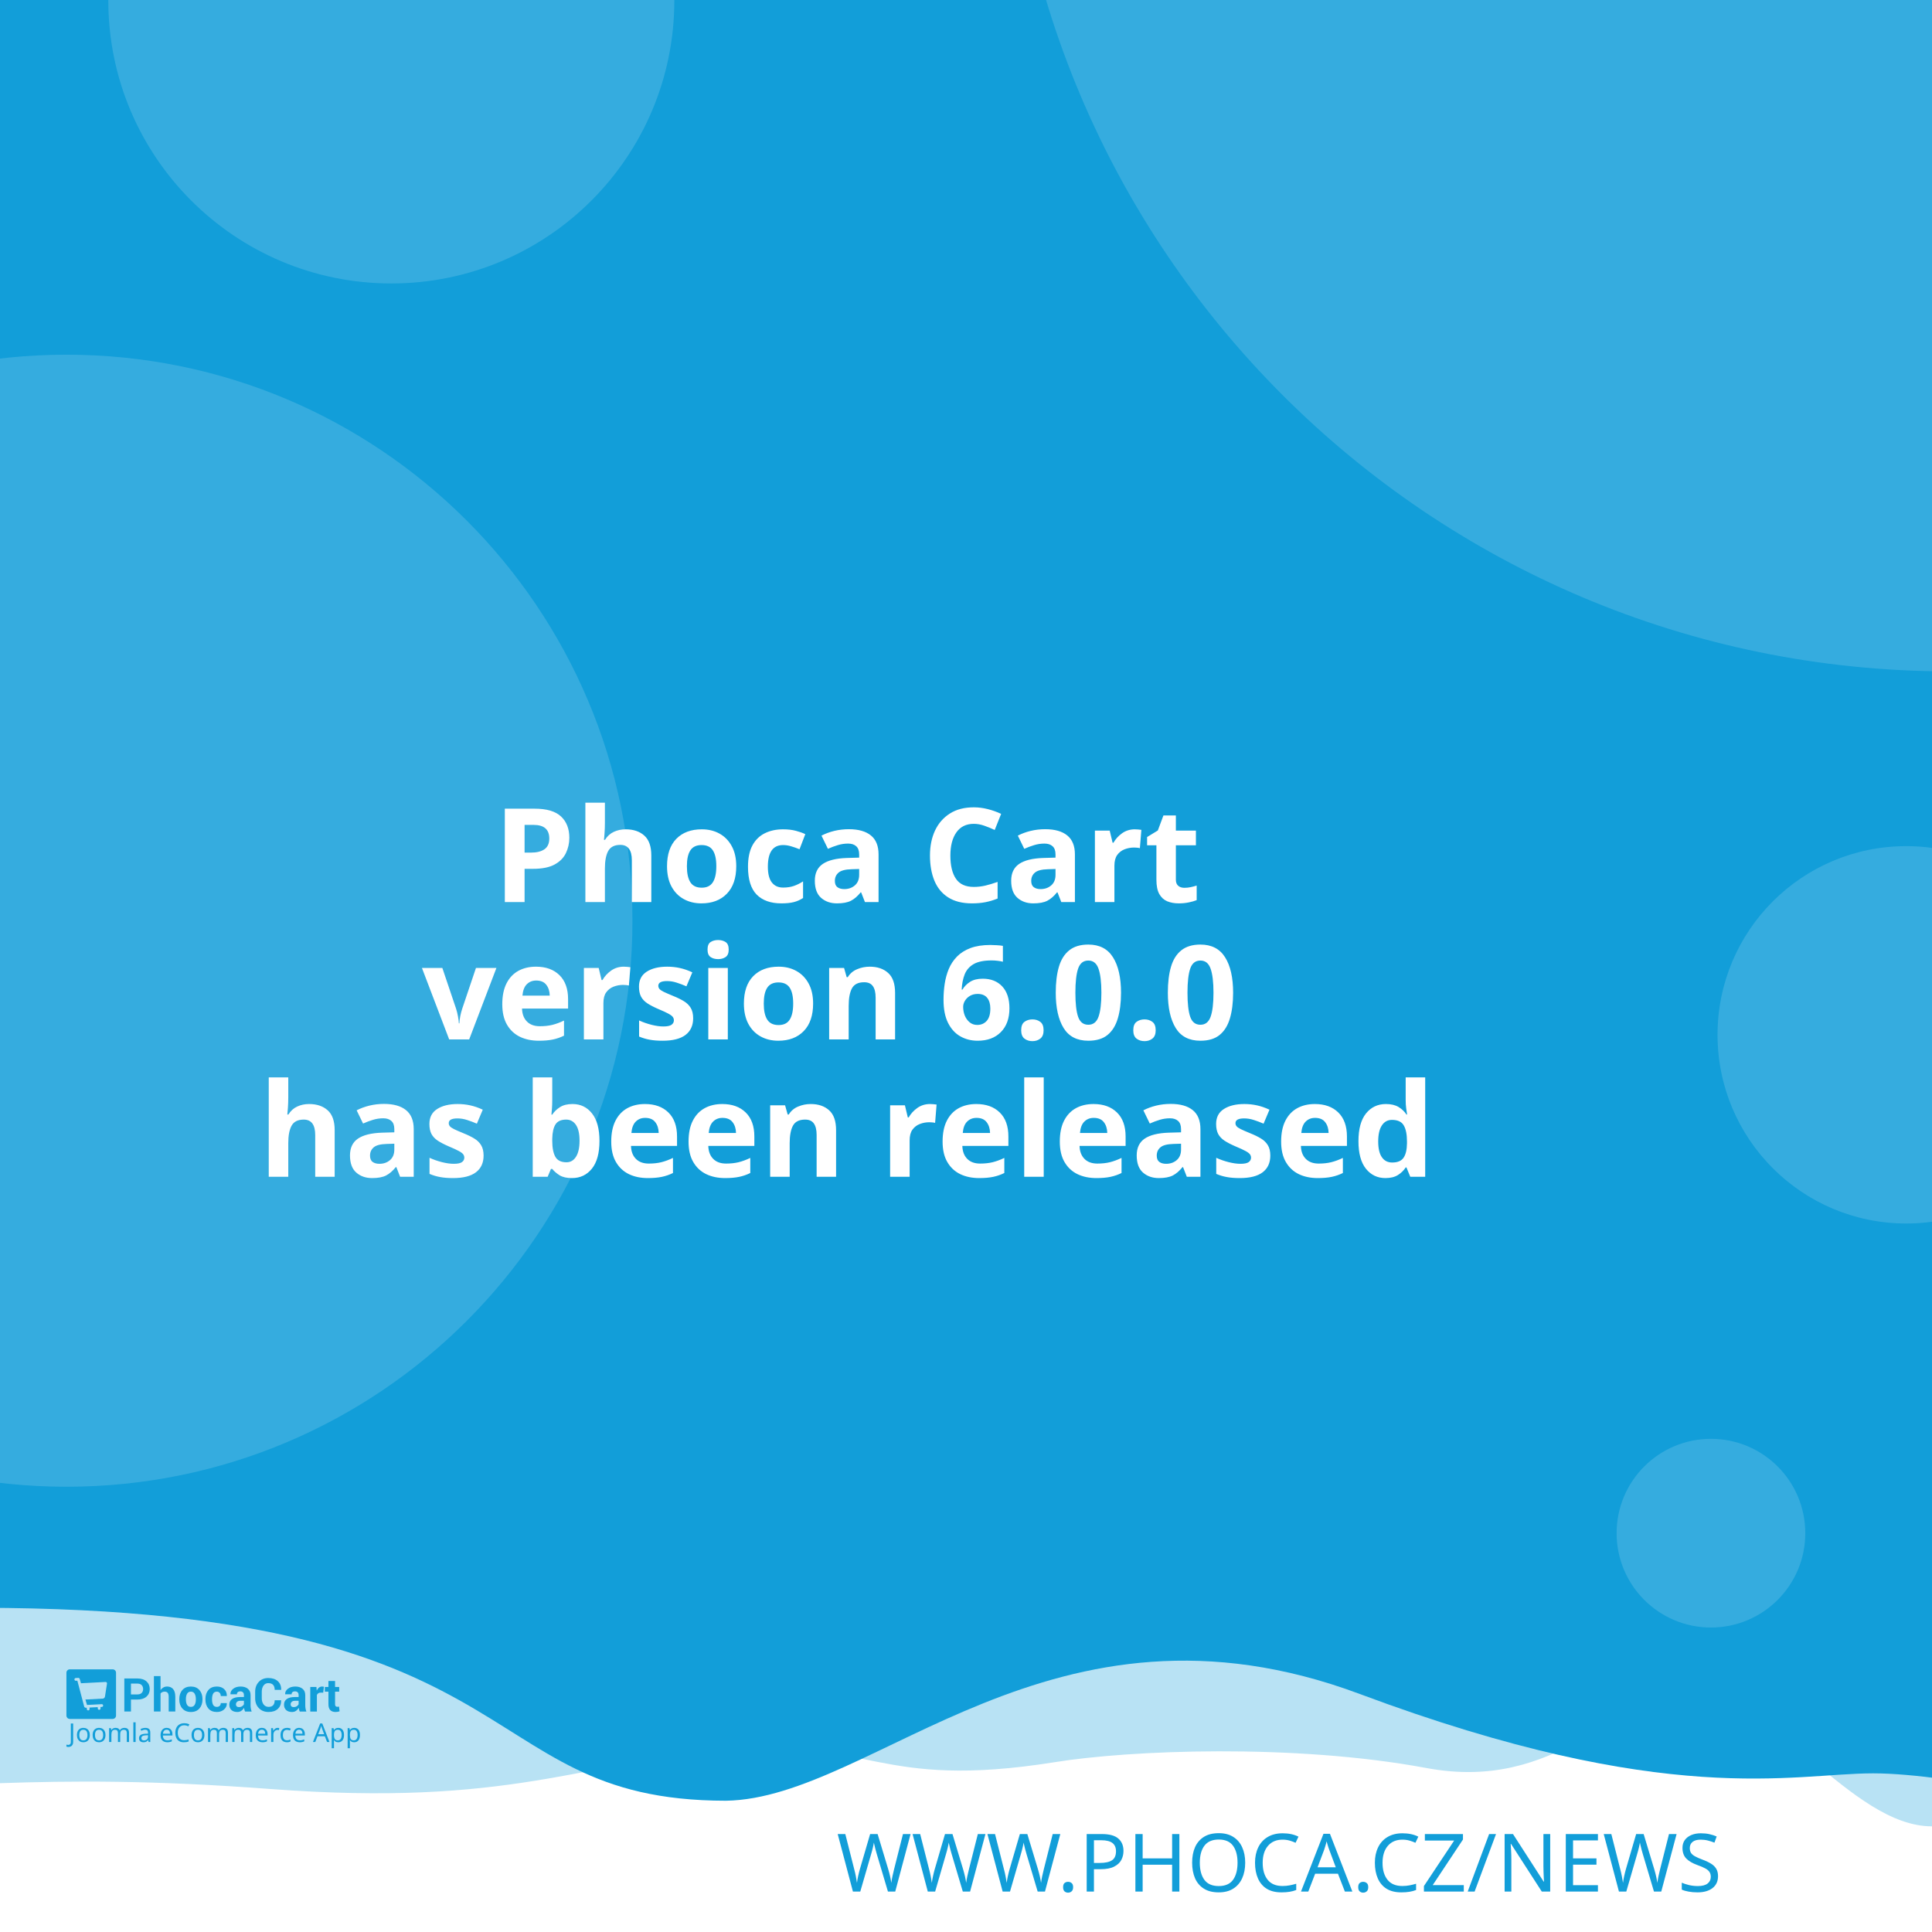
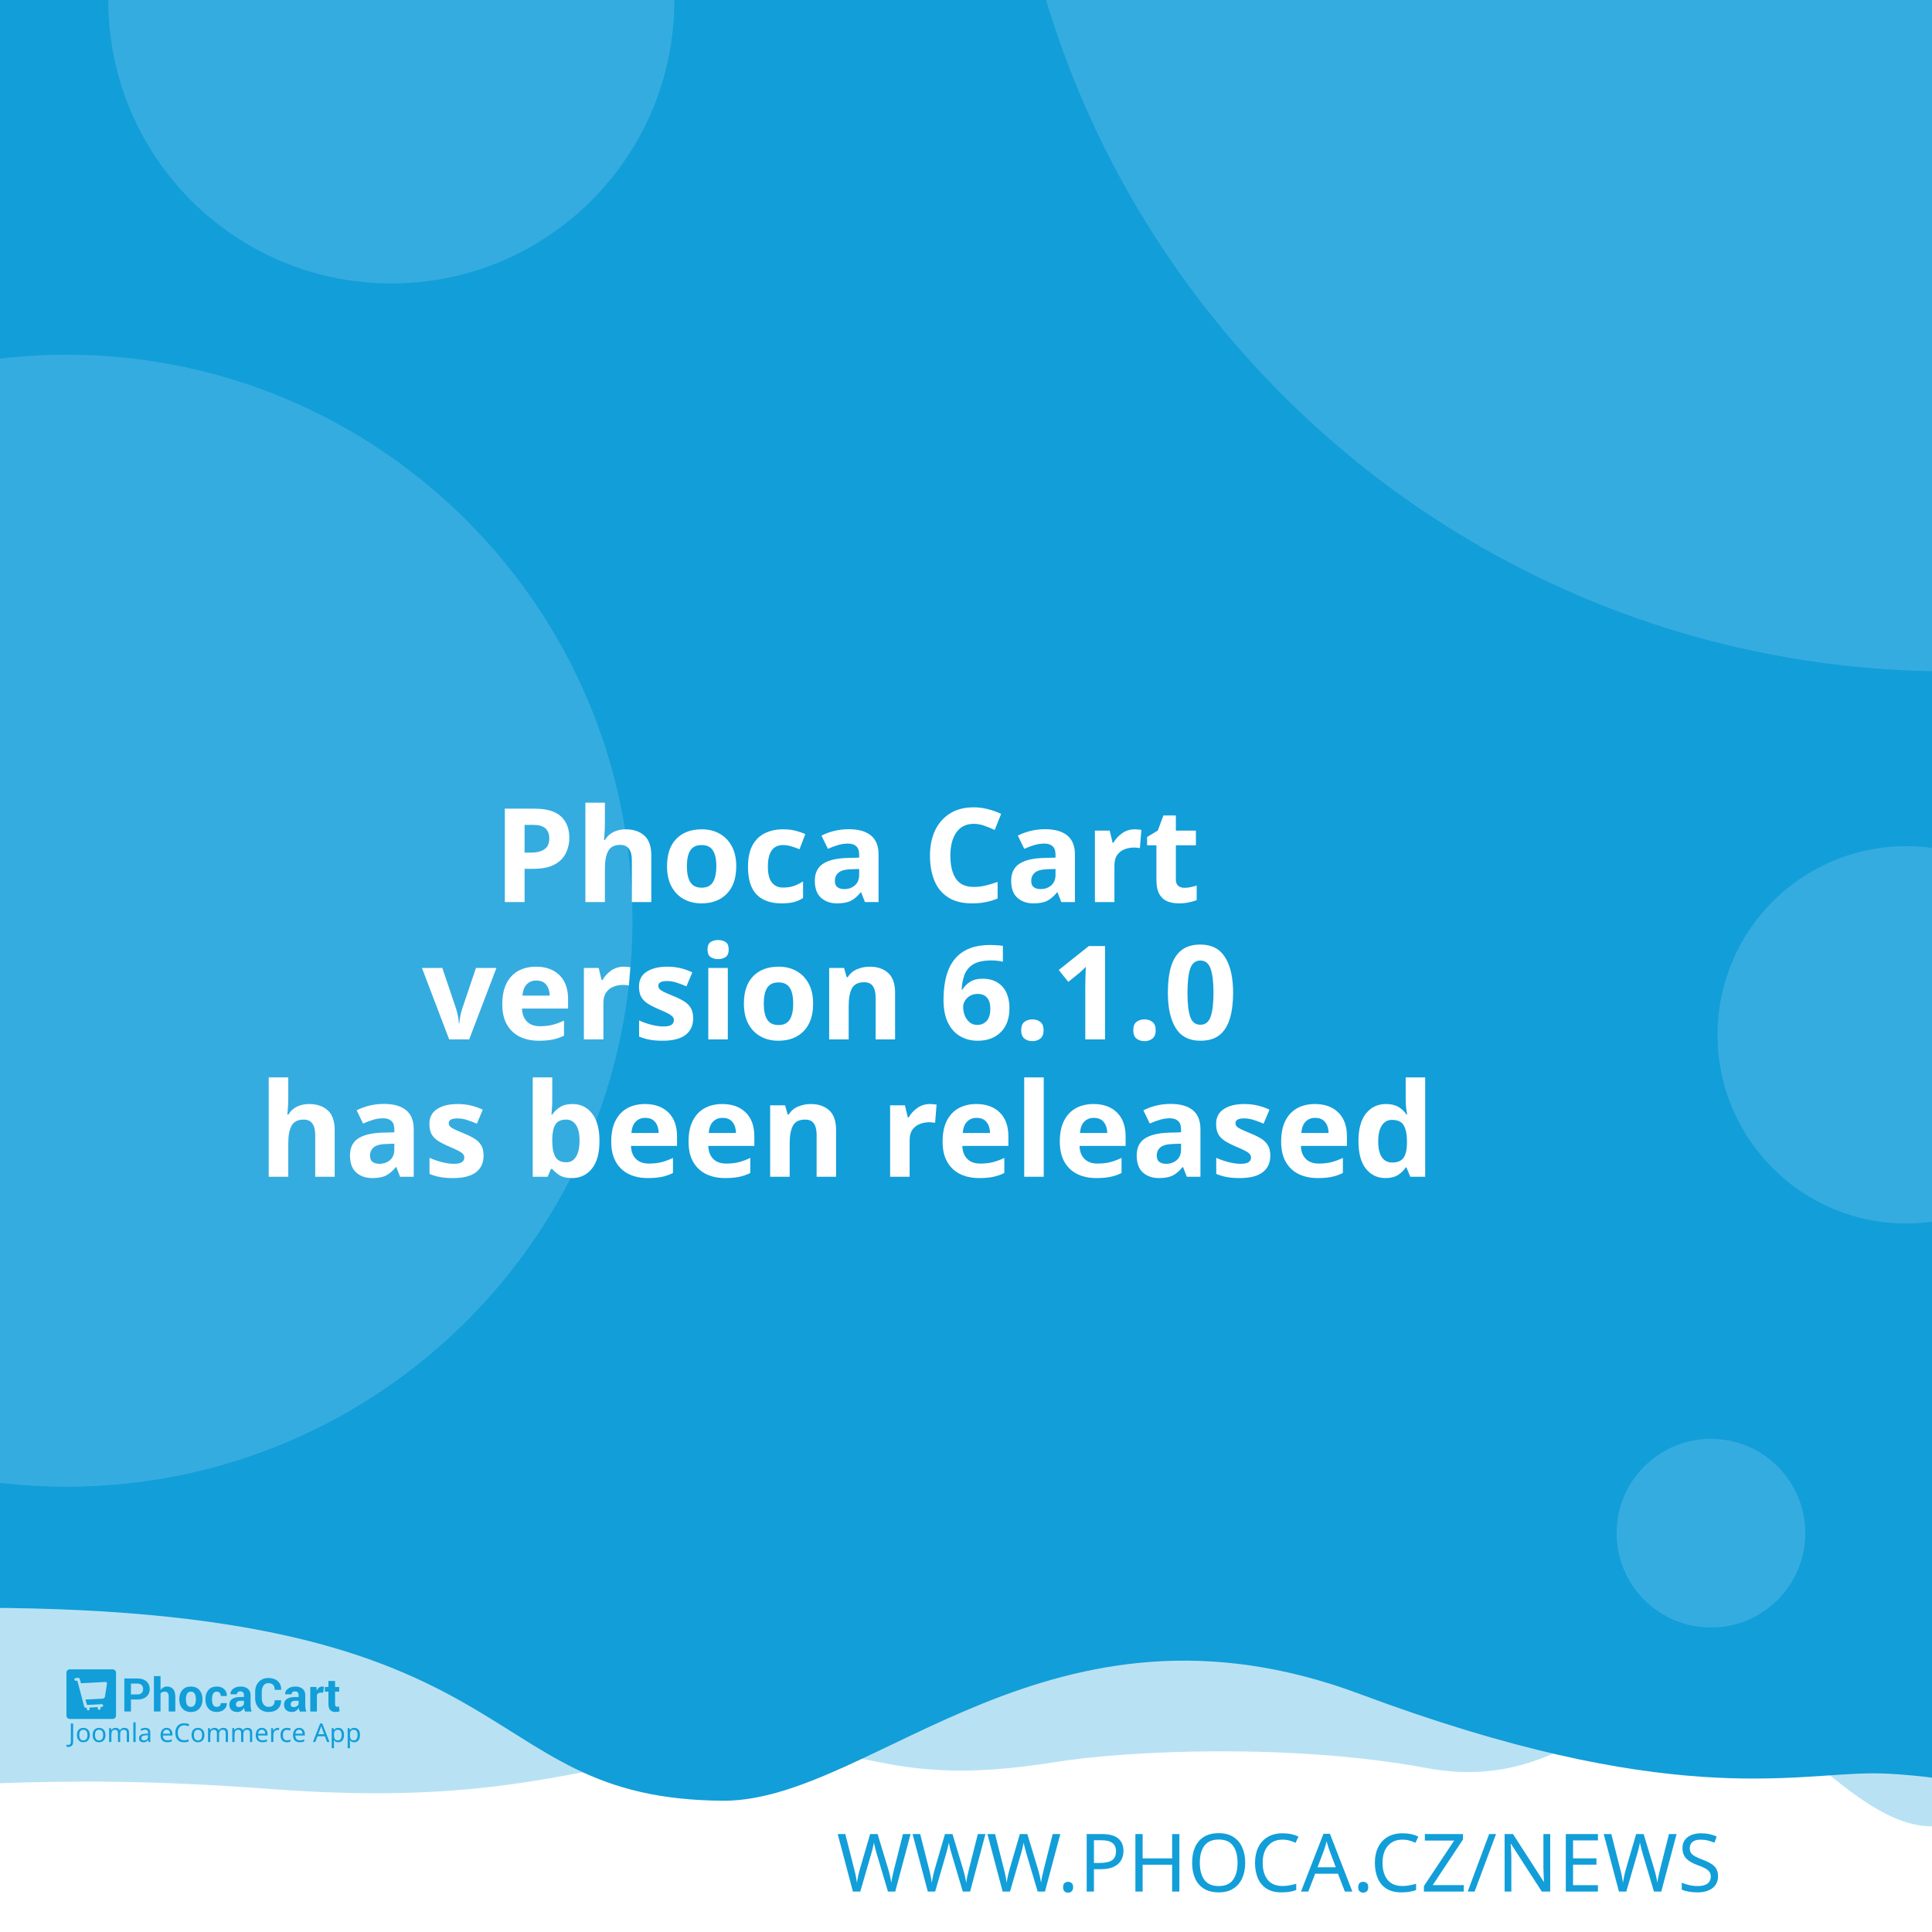
<svg xmlns="http://www.w3.org/2000/svg" width="512" height="512" viewBox="0 0 512 512" version="1.1" id="svg5">
  <defs id="defs2" />
  <g id="layer1">
    <path d="m -288.549,96.962 a 6.384,6.384 0 0 0 -6.384,6.384 v 81.087 a 6.384,6.384 0 0 0 6.384,6.384 h 81.083 a 6.384,6.384 0 0 0 6.384,-6.384 v -81.087 a 6.384,6.384 0 0 0 -6.384,-6.384 z m 16.084,16.188 c 0.591,-0.033 1.134,0.125 1.642,0.482 0.508,0.359 0.842,0.809 1.006,1.355 l 2.415,8.308 46.517,-2.44 c 0.829,-0.043 1.521,0.245 2.074,0.86 0.55,0.606 0.769,1.334 0.636,2.174 l -3.898,24.937 c -0.138,0.736 -0.57,1.497 -1.288,2.273 -0.719,0.787 -1.656,1.211 -2.797,1.272 l -32.861,1.721 3.038,10.253 27.775,-1.455 c 0.726,-0.04 1.351,0.178 1.887,0.648 0.523,0.483 0.803,1.086 0.844,1.812 0.038,0.726 -0.178,1.352 -0.648,1.887 -0.483,0.525 -1.086,0.806 -1.812,0.844 l -2.597,0.137 0.137,2.593 c 0.038,0.729 -0.178,1.356 -0.661,1.879 -0.472,0.535 -1.071,0.819 -1.8,0.856 -0.726,0.038 -1.353,-0.178 -1.879,-0.661 -0.535,-0.472 -0.814,-1.073 -0.852,-1.8 l -0.137,-2.593 -15.573,0.81 0.133,2.597 c 0.038,0.729 -0.176,1.356 -0.648,1.879 -0.483,0.535 -1.086,0.818 -1.812,0.856 -0.726,0.04 -1.352,-0.178 -1.887,-0.661 -0.525,-0.472 -0.806,-1.073 -0.844,-1.8 l -0.137,-2.597 -1.608,0.083 c -0.623,0.033 -1.193,-0.112 -1.721,-0.428 -0.515,-0.317 -0.883,-0.632 -1.11,-0.931 l -0.287,-0.507 -13.05,-49.343 -2.805,0.146 c -0.696,0.038 -1.312,-0.181 -1.858,-0.661 -0.545,-0.472 -0.835,-1.069 -0.873,-1.795 -0.038,-0.729 0.186,-1.353 0.682,-1.879 0.493,-0.535 1.083,-0.818 1.779,-0.856 z" style="fill:#ffffff;stroke-width:1;paint-order:stroke fill markers" id="path400" />
    <rect style="opacity:1;fill:#ffffff;stroke-width:5;stroke-linejoin:round;paint-order:stroke fill markers" id="rect723" width="512" height="512" x="0" y="0" />
    <path id="rect4460" style="opacity:0.3;fill:#129ed9;fill-opacity:1;stroke-width:5;stroke-linejoin:round;paint-order:stroke fill markers" d="M -256,4 H 768 v 480 c 0,0 -42.667,-10 -64,-10 -21.333,0 -42.408,10 -64,10 -21.592,0 -42.667,-10 -64,-10 -21.333,0 -42.408,10 -64,10 -21.592,0 -41.887,-34.701 -63.221,-34.701 -21.333,0 -35.645,25.795 -70.761,19.246 -35.116,-6.549 -78.862,-4.741 -98.515,-1.547 -47.289,7.533 -49.247,-6.724 -87.369,-3.311 -38.122,3.413 -56.921,15.193 -120.307,10.429 -63.387,-4.764 -84.091,0.698 -135.827,-0.116 -21.333,0 -42.408,10 -64,10 -21.592,0 -42.667,-10 -64,-10 -21.333,0 -64,10 -64,10 z" />
    <path id="rect4460-5" style="fill:#129ed9;fill-opacity:1;stroke-width:5;stroke-linejoin:round;paint-order:stroke fill markers" d="M -316,4.9999998e-7 H 708 V 480 c 0,0 -42.667,-10 -64,-10 -21.333,0 -42.408,10 -64,10 -21.592,0 -62.256,-10.048 -83.59,-10.048 -21.333,0 -54.449,9.448 -136.059,-21.03 -81.61,-30.478 -128.583,27.669 -167.971,28.291 -70.795,-0.042 -47.303,-54.288 -212.561,-50.983 C -185.439,429.534 -38.408,480 -60,480 c -21.592,0 -42.667,-10 -64,-10 -21.333,0 -42.408,10 -64,10 -21.592,0 -42.667,-10 -64,-10 -21.333,0 -64,10 -64,10 z" />
    <text xml:space="preserve" style="font-style:normal;font-weight:normal;font-size:21.333px;line-height:1.25;font-family:sans-serif;fill:#129ed9;fill-opacity:1;stroke:none" x="484.042" y="501.277" id="text2910-3-7">
      <tspan id="tspan2908-6-5" x="484.042" y="501.277" style="font-style:normal;font-variant:normal;font-weight:300;font-stretch:normal;font-size:21.333px;font-family:Montserrat;-inkscape-font-specification:'Montserrat Light';text-align:end;text-anchor:end;fill:#129ed9;fill-opacity:1">WWW.PHOCA.CZ/NEWS</tspan>
    </text>
    <text xml:space="preserve" style="font-style:normal;font-variant:normal;font-weight:600;font-stretch:normal;font-size:34.667px;line-height:1.05;font-family:Rubik;-inkscape-font-specification:'Rubik Semi-Bold';fill:#ffffff;fill-opacity:1;stroke:none" x="256" y="165" id="text11252">
      <tspan x="256" y="165" id="tspan403" style="text-align:center;text-anchor:middle" />
      <tspan x="256" y="202.659" style="font-size:34.667px;text-align:center;text-anchor:middle" id="tspan442" />
      <tspan x="256" y="239.059" style="font-size:34.667px;text-align:center;text-anchor:middle" id="tspan444">Phoca Cart</tspan>
-       <tspan x="256" y="275.459" id="tspan1992" style="font-size:34.667px;text-align:center;text-anchor:middle">version 6.0.0
+       <tspan x="256" y="275.459" id="tspan1992" style="font-size:34.667px;text-align:center;text-anchor:middle">version 6.1.0
</tspan>
      <tspan x="256" y="311.859" id="tspan2906" style="font-size:34.667px;text-align:center;text-anchor:middle">has been released</tspan>
      <tspan x="256" y="348.259" id="tspan1994" style="font-size:34.667px" />
    </text>
    <circle style="opacity:0.15;fill:#ffffff;fill-opacity:1;stroke-width:5;stroke-linejoin:round;paint-order:stroke fill markers" id="path8376" cx="516.67" cy="-72.081" r="250" />
    <circle style="opacity:0.15;fill:#ffffff;fill-opacity:1;stroke-width:5;stroke-linejoin:round;paint-order:stroke fill markers" id="path8376-9" cx="17.604" cy="244" r="150" />
    <circle style="opacity:0.15;fill:#ffffff;fill-opacity:1;stroke-width:5;stroke-linejoin:round;paint-order:stroke fill markers" id="path8376-6" cx="103.704" cy="0.117" r="75" />
    <circle style="opacity:0.15;fill:#ffffff;fill-opacity:1;stroke-width:5;stroke-linejoin:round;paint-order:stroke fill markers" id="path8376-6-2" cx="505.168" cy="274.238" r="50" />
    <g id="g8950" transform="matrix(0.298069,0,0,0.298069,107.3348,335.2596)" style="fill:#129ed9;fill-opacity:1;stroke-width:3.355">
      <g id="g895" transform="translate(-301.0409,359.4151)" style="fill:#129ed9;fill-opacity:1;stroke-width:3.355">
        <g transform="matrix(1.3333,0,0,-1.3333,-75.59,850.15)" fill="#ffffff" image-rendering="optimizeQuality" id="g280" style="clip-rule:evenodd;fill:#129ed9;fill-opacity:1;stroke-width:8.934;shape-rendering:geometricPrecision">
          <path d="m 99.728,617.49 v -7.994 h -4.423 v 22.031 h 8.784 c 2.532,0 4.527,-0.646 5.979,-1.937 1.452,-1.291 2.181,-2.99 2.181,-5.097 0,-2.107 -0.729,-3.801 -2.181,-5.082 -1.452,-1.281 -3.446,-1.921 -5.979,-1.921 z m 0,3.408 h 4.361 c 1.23,0 2.165,0.336 2.801,1.002 0.635,0.671 0.951,1.523 0.951,2.561 0,1.059 -0.315,1.932 -0.946,2.623 -0.63,0.687 -1.566,1.033 -2.806,1.033 H 99.728 Z" id="path262" style="fill:#129ed9;fill-opacity:1;stroke-width:3.355" />
          <path d="m 119.45,623.79 c 0.517,0.749 1.147,1.327 1.891,1.746 0.749,0.418 1.576,0.63 2.485,0.63 1.705,0 3.043,-0.568 4.02,-1.704 0.971,-1.131 1.457,-2.887 1.457,-5.252 v -9.714 h -4.418 v 9.76 c 0,1.276 -0.227,2.174 -0.677,2.706 -0.445,0.532 -1.116,0.795 -2.005,0.795 -0.605,0 -1.137,-0.108 -1.602,-0.325 -0.465,-0.217 -0.847,-0.522 -1.152,-0.919 v -12.017 h -4.418 v 23.611 h 4.418 z" id="path264" style="fill:#129ed9;fill-opacity:1;stroke-width:3.355" />
          <path d="m 131.96,617.83 c 0,2.438 0.682,4.436 2.046,5.996 1.359,1.554 3.25,2.334 5.663,2.334 2.418,0 4.315,-0.774 5.689,-2.329 1.375,-1.549 2.062,-3.553 2.062,-6.001 v -0.32 c 0,-2.458 -0.687,-4.462 -2.051,-6.011 -1.369,-1.544 -3.261,-2.319 -5.674,-2.319 -2.418,0 -4.315,0.775 -5.684,2.319 -1.364,1.549 -2.051,3.553 -2.051,6.011 z m 4.408,-0.31 c 0,-1.487 0.264,-2.68 0.785,-3.584 0.527,-0.899 1.375,-1.348 2.542,-1.348 1.142,0 1.979,0.454 2.506,1.358 0.532,0.904 0.796,2.097 0.796,3.574 v 0.315 c 0,1.446 -0.269,2.629 -0.801,3.542 -0.537,0.914 -1.38,1.374 -2.527,1.374 -1.142,0 -1.979,-0.46 -2.506,-1.379 -0.532,-0.919 -0.796,-2.102 -0.796,-3.537 z" id="path266" style="fill:#129ed9;fill-opacity:1;stroke-width:3.355" />
          <path d="m 157.01,612.59 c 0.79,0 1.421,0.227 1.891,0.682 0.475,0.454 0.713,1.064 0.713,1.828 h 4.015 l 0.041,-0.093 c 0.041,-1.653 -0.579,-3.037 -1.871,-4.152 -1.287,-1.116 -2.883,-1.673 -4.79,-1.673 -2.439,0 -4.325,0.769 -5.648,2.314 -1.318,1.544 -1.979,3.522 -1.979,5.944 v 0.449 c 0,2.412 0.656,4.395 1.974,5.944 1.317,1.554 3.198,2.329 5.638,2.329 2.02,0 3.648,-0.573 4.883,-1.725 1.235,-1.151 1.835,-2.664 1.793,-4.539 l -0.031,-0.088 h -4.026 c 0,0.842 -0.233,1.544 -0.698,2.107 -0.46,0.558 -1.101,0.837 -1.922,0.837 -1.168,0 -1.995,-0.454 -2.475,-1.358 -0.476,-0.904 -0.718,-2.071 -0.718,-3.496 v -0.454 c 0,-1.456 0.243,-2.628 0.718,-3.522 0.48,-0.888 1.312,-1.332 2.491,-1.332" id="path268" style="fill:#129ed9;fill-opacity:1;stroke-width:3.355" />
          <path d="m 175.8,609.49 c -0.165,0.372 -0.305,0.764 -0.419,1.183 -0.119,0.413 -0.202,0.837 -0.248,1.27 -0.455,-0.8 -1.054,-1.456 -1.798,-1.978 -0.739,-0.521 -1.628,-0.785 -2.656,-0.785 -1.715,0 -3.038,0.439 -3.963,1.322 -0.93,0.883 -1.395,2.086 -1.395,3.604 0,1.606 0.62,2.845 1.855,3.729 1.235,0.883 3.038,1.322 5.41,1.322 h 2.47 v 1.301 c 0,0.785 -0.207,1.394 -0.62,1.828 -0.413,0.434 -1.023,0.651 -1.834,0.651 -0.713,0 -1.266,-0.175 -1.653,-0.522 -0.393,-0.346 -0.584,-0.826 -0.584,-1.446 l -4.268,0.016 -0.016,0.093 c -0.072,1.379 0.527,2.572 1.798,3.579 1.271,1.002 2.946,1.503 5.013,1.503 1.958,0 3.545,-0.496 4.769,-1.492 1.22,-0.992 1.829,-2.406 1.829,-4.24 v -6.76 c 0,-0.769 0.062,-1.492 0.176,-2.164 0.119,-0.676 0.299,-1.348 0.553,-2.014 z m -4.046,2.943 c 0.78,0 1.468,0.191 2.077,0.574 0.605,0.382 1.013,0.826 1.225,1.332 v 2.308 h -2.47 c -0.935,0 -1.648,-0.232 -2.134,-0.702 -0.481,-0.47 -0.724,-1.033 -0.724,-1.699 0,-0.542 0.181,-0.981 0.542,-1.312 0.367,-0.336 0.858,-0.501 1.483,-0.501" id="path270" style="fill:#129ed9;fill-opacity:1;stroke-width:3.355" />
          <path d="m 199.84,617.01 0.031,-0.088 c 0.041,-2.37 -0.682,-4.25 -2.17,-5.645 -1.488,-1.394 -3.555,-2.091 -6.201,-2.091 -2.656,0 -4.811,0.852 -6.464,2.556 -1.653,1.704 -2.486,3.894 -2.486,6.579 v 4.369 c 0,2.67 0.812,4.86 2.424,6.574 1.617,1.715 3.715,2.572 6.299,2.572 2.723,0 4.852,-0.697 6.386,-2.097 1.535,-1.399 2.284,-3.305 2.243,-5.717 l -0.031,-0.088 h -4.299 c 0,1.451 -0.346,2.561 -1.044,3.336 -0.698,0.769 -1.783,1.157 -3.255,1.157 -1.323,0 -2.372,-0.537 -3.147,-1.606 -0.78,-1.074 -1.168,-2.438 -1.168,-4.1 v -4.39 c 0,-1.683 0.408,-3.057 1.225,-4.131 0.822,-1.069 1.922,-1.606 3.317,-1.606 1.38,0 2.403,0.372 3.064,1.11 0.661,0.744 0.992,1.844 0.992,3.305 z" id="path272" style="fill:#129ed9;fill-opacity:1;stroke-width:3.355" />
          <path d="m 212.27,609.49 c -0.165,0.372 -0.305,0.764 -0.419,1.183 -0.119,0.413 -0.202,0.837 -0.248,1.27 -0.455,-0.8 -1.054,-1.456 -1.798,-1.978 -0.739,-0.521 -1.628,-0.785 -2.656,-0.785 -1.716,0 -3.038,0.439 -3.963,1.322 -0.93,0.883 -1.395,2.086 -1.395,3.604 0,1.606 0.62,2.845 1.855,3.729 1.235,0.883 3.039,1.322 5.41,1.322 h 2.47 v 1.301 c 0,0.785 -0.207,1.394 -0.62,1.828 -0.413,0.434 -1.023,0.651 -1.834,0.651 -0.713,0 -1.266,-0.175 -1.654,-0.522 -0.393,-0.346 -0.584,-0.826 -0.584,-1.446 l -4.268,0.016 -0.016,0.093 c -0.072,1.379 0.527,2.572 1.798,3.579 1.271,1.002 2.945,1.503 5.013,1.503 1.958,0 3.545,-0.496 4.769,-1.492 1.22,-0.992 1.829,-2.406 1.829,-4.24 v -6.76 c 0,-0.769 0.062,-1.492 0.176,-2.164 0.119,-0.676 0.3,-1.348 0.553,-2.014 z m -4.046,2.943 c 0.78,0 1.468,0.191 2.077,0.574 0.605,0.382 1.013,0.826 1.224,1.332 v 2.308 h -2.47 c -0.935,0 -1.649,-0.232 -2.134,-0.702 -0.481,-0.47 -0.723,-1.033 -0.723,-1.699 0,-0.542 0.181,-0.981 0.542,-1.312 0.367,-0.336 0.858,-0.501 1.483,-0.501" id="path274" style="fill:#129ed9;fill-opacity:1;stroke-width:3.355" />
          <path d="m 227.92,622.06 -1.617,0.046 c -0.656,0 -1.199,-0.134 -1.623,-0.408 -0.423,-0.274 -0.744,-0.656 -0.966,-1.152 v -11.052 h -4.408 v 16.36 h 4.103 l 0.196,-2.422 c 0.382,0.857 0.883,1.528 1.494,2.009 0.61,0.48 1.312,0.723 2.108,0.723 0.223,0 0.429,-0.015 0.615,-0.052 0.186,-0.036 0.377,-0.077 0.568,-0.129 z" id="path276" style="fill:#129ed9;fill-opacity:1;stroke-width:3.355" />
          <path d="m 235.83,629.86 v -4.007 h 2.754 v -3.099 H 235.83 v -8.33 c 0,-0.635 0.129,-1.09 0.393,-1.363 0.263,-0.274 0.615,-0.408 1.059,-0.408 0.232,0 0.434,0.01 0.599,0.036 0.166,0.026 0.362,0.072 0.579,0.129 l 0.383,-3.181 c -0.445,-0.155 -0.878,-0.268 -1.302,-0.341 -0.424,-0.078 -0.884,-0.114 -1.38,-0.114 -1.524,0 -2.697,0.418 -3.519,1.255 -0.822,0.837 -1.235,2.159 -1.235,3.977 v 8.34 h -2.392 v 3.099 h 2.392 v 4.007 z" id="path278" style="fill:#129ed9;fill-opacity:1;stroke-width:3.355" />
        </g>
        <g fill="#ffffff" fill-rule="evenodd" image-rendering="optimizeQuality" stroke-width="1.934" aria-label="Joomla eCommerce App" id="g318" style="clip-rule:evenodd;fill:#129ed9;fill-opacity:1;shape-rendering:geometricPrecision">
          <path d="M 1.704,69 Q 1.151,69 0.736,68.908 0.321,68.839 -0.002,68.7 v -1.752 q 0.369,0.092 0.784,0.161 0.415,0.069 0.876,0.069 0.576,0 1.083,-0.231 0.53,-0.231 0.853,-0.807 0.323,-0.576 0.323,-1.614 v -16.368 h 2.075 v 16.206 q 0,2.374 -1.176,3.504 -1.176,1.13 -3.112,1.13 z" id="path282" style="fill:#129ed9;fill-opacity:1;stroke-width:1.934" />
          <path d="m 20.792,58.419 q 0,3.066 -1.568,4.749 -1.545,1.683 -4.196,1.683 -1.637,0 -2.928,-0.738 -1.268,-0.761 -2.006,-2.19 -0.738,-1.452 -0.738,-3.504 0,-3.066 1.545,-4.726 1.545,-1.66 4.196,-1.66 1.683,0 2.951,0.761 1.291,0.738 2.006,2.167 0.738,1.406 0.738,3.458 z m -9.336,0 q 0,2.19 0.853,3.481 0.876,1.268 2.766,1.268 1.867,0 2.743,-1.268 0.876,-1.291 0.876,-3.481 0,-2.19 -0.876,-3.435 -0.876,-1.245 -2.766,-1.245 -1.89,0 -2.743,1.245 -0.853,1.245 -0.853,3.435 z" id="path284" style="fill:#129ed9;fill-opacity:1;stroke-width:1.934" />
          <path d="m 34.739,58.419 q 0,3.066 -1.568,4.749 -1.545,1.683 -4.196,1.683 -1.637,0 -2.928,-0.738 -1.268,-0.761 -2.006,-2.19 -0.738,-1.452 -0.738,-3.504 0,-3.066 1.545,-4.726 1.545,-1.66 4.196,-1.66 1.683,0 2.951,0.761 1.291,0.738 2.006,2.167 0.738,1.406 0.738,3.458 z m -9.336,0 q 0,2.19 0.853,3.481 0.876,1.268 2.766,1.268 1.867,0 2.743,-1.268 0.876,-1.291 0.876,-3.481 0,-2.19 -0.876,-3.435 -0.876,-1.245 -2.766,-1.245 -1.89,0 -2.743,1.245 -0.853,1.245 -0.853,3.435 z" id="path286" style="fill:#129ed9;fill-opacity:1;stroke-width:1.934" />
          <path d="m 51.499,52.033 q 2.098,0 3.135,1.083 1.037,1.06 1.037,3.458 V 64.62 H 53.666 v -7.953 q 0,-2.928 -2.513,-2.928 -1.798,0 -2.582,1.037 -0.761,1.037 -0.761,3.02 V 64.62 h -2.006 v -7.953 q 0,-2.928 -2.536,-2.928 -1.867,0 -2.582,1.153 -0.715,1.153 -0.715,3.32 v 6.409 h -2.029 v -12.356 h 1.637 l 0.3,1.683 h 0.115 q 0.576,-0.968 1.545,-1.429 0.991,-0.484 2.098,-0.484 2.905,0 3.781,2.075 h 0.115 q 0.622,-1.06 1.683,-1.568 1.083,-0.507 2.282,-0.507 z" id="path288" style="fill:#129ed9;fill-opacity:1;stroke-width:1.934" />
          <path d="M 61.527,64.62 H 59.498 V 47.1 h 2.029 z" id="path290" style="fill:#129ed9;fill-opacity:1;stroke-width:1.934" />
          <path d="m 70.126,52.056 q 2.259,0 3.343,0.991 1.083,0.991 1.083,3.158 v 8.414 h -1.475 l -0.392,-1.752 h -0.092 q -0.807,1.014 -1.706,1.498 -0.876,0.484 -2.444,0.484 -1.683,0 -2.789,-0.876 -1.107,-0.899 -1.107,-2.789 0,-1.844 1.452,-2.836 1.452,-1.014 4.472,-1.107 l 2.098,-0.069 v -0.738 q 0,-1.545 -0.669,-2.144 -0.669,-0.599 -1.89,-0.599 -0.968,0 -1.844,0.3 -0.876,0.277 -1.637,0.645 l -0.622,-1.522 q 0.807,-0.438 1.913,-0.738 1.107,-0.323 2.305,-0.323 z m 0.599,6.593 q -2.305,0.092 -3.204,0.738 -0.876,0.645 -0.876,1.821 0,1.037 0.622,1.522 0.645,0.484 1.637,0.484 1.568,0 2.605,-0.853 1.037,-0.876 1.037,-2.674 v -1.107 z" id="path292" style="fill:#129ed9;fill-opacity:1;stroke-width:1.934" />
          <path d="m 89.144,52.033 q 1.591,0 2.72,0.692 1.153,0.692 1.752,1.96 0.622,1.245 0.622,2.928 v 1.222 h -8.46 q 0.046,2.098 1.06,3.204 1.037,1.083 2.882,1.083 1.176,0 2.075,-0.207 0.922,-0.231 1.89,-0.645 v 1.775 q -0.945,0.415 -1.867,0.599 -0.922,0.207 -2.19,0.207 -1.752,0 -3.112,-0.715 -1.337,-0.715 -2.098,-2.121 -0.738,-1.429 -0.738,-3.481 0,-2.029 0.669,-3.481 0.692,-1.452 1.913,-2.236 1.245,-0.784 2.882,-0.784 z m -0.023,1.66 q -1.452,0 -2.305,0.945 -0.83,0.922 -0.991,2.582 h 6.293 q -0.023,-1.568 -0.738,-2.536 -0.715,-0.991 -2.259,-0.991 z" id="path294" style="fill:#129ed9;fill-opacity:1;stroke-width:1.934" />
          <path d="m 104.71,49.751 q -2.651,0 -4.173,1.775 -1.522,1.775 -1.522,4.864 0,3.066 1.406,4.864 1.429,1.775 4.265,1.775 1.083,0 2.052,-0.184 0.968,-0.184 1.89,-0.461 v 1.798 q -0.922,0.346 -1.913,0.507 -0.968,0.161 -2.328,0.161 -2.513,0 -4.196,-1.037 -1.683,-1.037 -2.536,-2.951 -0.83,-1.913 -0.83,-4.495 0,-2.49 0.899,-4.38 0.922,-1.913 2.697,-2.974 1.775,-1.083 4.311,-1.083 2.605,0 4.541,0.968 l -0.83,1.752 q -0.761,-0.346 -1.706,-0.622 -0.922,-0.277 -2.029,-0.277 z" id="path296" style="fill:#129ed9;fill-opacity:1;stroke-width:1.934" />
          <path d="m 122.69,58.419 q 0,3.066 -1.568,4.749 -1.545,1.683 -4.196,1.683 -1.637,0 -2.928,-0.738 -1.268,-0.761 -2.006,-2.19 -0.738,-1.452 -0.738,-3.504 0,-3.066 1.545,-4.726 1.545,-1.66 4.196,-1.66 1.683,0 2.951,0.761 1.291,0.738 2.006,2.167 0.738,1.406 0.738,3.458 z m -9.336,0 q 0,2.19 0.853,3.481 0.876,1.268 2.766,1.268 1.867,0 2.743,-1.268 0.876,-1.291 0.876,-3.481 0,-2.19 -0.876,-3.435 -0.876,-1.245 -2.766,-1.245 -1.89,0 -2.743,1.245 -0.853,1.245 -0.853,3.435 z" id="path298" style="fill:#129ed9;fill-opacity:1;stroke-width:1.934" />
          <path d="m 139.45,52.033 q 2.098,0 3.135,1.083 1.037,1.06 1.037,3.458 V 64.62 h -2.006 v -7.953 q 0,-2.928 -2.513,-2.928 -1.798,0 -2.582,1.037 -0.761,1.037 -0.761,3.02 V 64.62 h -2.006 v -7.953 q 0,-2.928 -2.536,-2.928 -1.867,0 -2.582,1.153 -0.715,1.153 -0.715,3.32 v 6.409 h -2.029 v -12.356 h 1.637 l 0.3,1.683 h 0.115 q 0.576,-0.968 1.545,-1.429 0.991,-0.484 2.098,-0.484 2.905,0 3.781,2.075 h 0.115 q 0.622,-1.06 1.683,-1.568 1.083,-0.507 2.282,-0.507 z" id="path300" style="fill:#129ed9;fill-opacity:1;stroke-width:1.934" />
          <path d="m 161,52.033 q 2.098,0 3.135,1.083 1.037,1.06 1.037,3.458 V 64.62 h -2.006 v -7.953 q 0,-2.928 -2.513,-2.928 -1.798,0 -2.582,1.037 -0.761,1.037 -0.761,3.02 V 64.62 h -2.006 v -7.953 q 0,-2.928 -2.536,-2.928 -1.867,0 -2.582,1.153 -0.715,1.153 -0.715,3.32 v 6.409 h -2.029 v -12.356 h 1.637 l 0.3,1.683 h 0.115 q 0.576,-0.968 1.545,-1.429 0.991,-0.484 2.098,-0.484 2.905,0 3.781,2.075 h 0.115 q 0.622,-1.06 1.683,-1.568 1.083,-0.507 2.282,-0.507 z" id="path302" style="fill:#129ed9;fill-opacity:1;stroke-width:1.934" />
          <path d="m 173.77,52.033 q 1.591,0 2.72,0.692 1.153,0.692 1.752,1.96 0.622,1.245 0.622,2.928 v 1.222 h -8.46 q 0.046,2.098 1.06,3.204 1.037,1.083 2.882,1.083 1.176,0 2.075,-0.207 0.922,-0.231 1.89,-0.645 v 1.775 q -0.945,0.415 -1.867,0.599 -0.922,0.207 -2.19,0.207 -1.752,0 -3.112,-0.715 -1.337,-0.715 -2.098,-2.121 -0.738,-1.429 -0.738,-3.481 0,-2.029 0.669,-3.481 0.692,-1.452 1.913,-2.236 1.245,-0.784 2.882,-0.784 z m -0.023,1.66 q -1.452,0 -2.305,0.945 -0.83,0.922 -0.991,2.582 h 6.293 q -0.023,-1.568 -0.738,-2.536 -0.715,-0.991 -2.259,-0.991 z" id="path304" style="fill:#129ed9;fill-opacity:1;stroke-width:1.934" />
          <path d="m 187.76,52.033 q 0.346,0 0.738,0.046 0.415,0.023 0.715,0.092 l -0.254,1.867 q -0.3,-0.069 -0.669,-0.115 -0.346,-0.046 -0.669,-0.046 -0.945,0 -1.775,0.53 -0.83,0.507 -1.337,1.452 -0.484,0.922 -0.484,2.167 v 6.593 h -2.029 v -12.356 h 1.66 l 0.231,2.259 h 0.092 q 0.599,-1.014 1.545,-1.752 0.945,-0.738 2.236,-0.738 z" id="path306" style="fill:#129ed9;fill-opacity:1;stroke-width:1.934" />
          <path d="m 196.02,64.851 q -1.637,0 -2.928,-0.669 -1.268,-0.669 -2.006,-2.075 -0.715,-1.406 -0.715,-3.596 0,-2.282 0.761,-3.712 0.761,-1.429 2.052,-2.098 1.314,-0.669 2.974,-0.669 0.945,0 1.821,0.207 0.876,0.184 1.429,0.461 l -0.622,1.683 q -0.553,-0.207 -1.291,-0.392 -0.738,-0.184 -1.383,-0.184 -3.642,0 -3.642,4.68 0,2.236 0.876,3.435 0.899,1.176 2.651,1.176 1.014,0 1.775,-0.207 0.784,-0.207 1.429,-0.507 v 1.798 q -0.622,0.323 -1.383,0.484 -0.738,0.184 -1.798,0.184 z" id="path308" style="fill:#129ed9;fill-opacity:1;stroke-width:1.934" />
          <path d="m 206.9,52.033 q 1.591,0 2.72,0.692 1.153,0.692 1.752,1.96 0.622,1.245 0.622,2.928 v 1.222 h -8.46 q 0.046,2.098 1.06,3.204 1.037,1.083 2.882,1.083 1.176,0 2.075,-0.207 0.922,-0.231 1.89,-0.645 v 1.775 q -0.945,0.415 -1.867,0.599 -0.922,0.207 -2.19,0.207 -1.752,0 -3.112,-0.715 -1.337,-0.715 -2.098,-2.121 -0.738,-1.429 -0.738,-3.481 0,-2.029 0.669,-3.481 0.692,-1.452 1.913,-2.236 1.245,-0.784 2.882,-0.784 z m -0.023,1.66 q -1.452,0 -2.305,0.945 -0.83,0.922 -0.991,2.582 h 6.293 q -0.023,-1.568 -0.738,-2.536 -0.715,-0.991 -2.259,-0.991 z" id="path310" style="fill:#129ed9;fill-opacity:1;stroke-width:1.934" />
          <path d="m 231.73,64.62 -1.983,-5.095 h -6.524 l -1.96,5.095 h -2.098 l 6.432,-16.529 h 1.867 l 6.409,16.529 z m -4.449,-11.918 q -0.069,-0.184 -0.231,-0.669 -0.161,-0.484 -0.323,-0.991 -0.138,-0.53 -0.231,-0.807 -0.161,0.715 -0.369,1.406 -0.207,0.669 -0.346,1.06 l -1.867,4.979 h 5.21 z" id="path312" style="fill:#129ed9;fill-opacity:1;stroke-width:1.934" />
          <path d="m 241.73,52.033 q 2.282,0 3.665,1.591 1.406,1.591 1.406,4.795 0,3.158 -1.406,4.795 -1.383,1.637 -3.688,1.637 -1.429,0 -2.374,-0.53 -0.922,-0.553 -1.452,-1.268 h -0.138 q 0.046,0.392 0.092,0.991 0.046,0.599 0.046,1.037 v 5.072 h -2.029 v -17.889 h 1.66 l 0.277,1.683 h 0.092 q 0.553,-0.807 1.452,-1.36 0.899,-0.553 2.397,-0.553 z m -0.369,1.706 q -1.89,0 -2.674,1.06 -0.761,1.06 -0.807,3.227 v 0.392 q 0,2.282 0.738,3.527 0.761,1.222 2.789,1.222 1.13,0 1.844,-0.622 0.738,-0.622 1.083,-1.683 0.369,-1.083 0.369,-2.467 0,-2.121 -0.83,-3.389 -0.807,-1.268 -2.513,-1.268 z" id="path314" style="fill:#129ed9;fill-opacity:1;stroke-width:1.934" />
          <path d="m 255.91,52.033 q 2.282,0 3.665,1.591 1.406,1.591 1.406,4.795 0,3.158 -1.406,4.795 -1.383,1.637 -3.688,1.637 -1.429,0 -2.374,-0.53 -0.922,-0.553 -1.452,-1.268 h -0.138 q 0.046,0.392 0.092,0.991 0.046,0.599 0.046,1.037 v 5.072 h -2.029 v -17.889 h 1.66 l 0.277,1.683 h 0.092 q 0.553,-0.807 1.452,-1.36 0.899,-0.553 2.397,-0.553 z m -0.369,1.706 q -1.89,0 -2.674,1.06 -0.761,1.06 -0.807,3.227 v 0.392 q 0,2.282 0.738,3.527 0.761,1.222 2.789,1.222 1.13,0 1.844,-0.622 0.738,-0.622 1.083,-1.683 0.369,-1.083 0.369,-2.467 0,-2.121 -0.83,-3.389 -0.807,-1.268 -2.513,-1.268 z" id="path316" style="fill:#129ed9;fill-opacity:1;stroke-width:1.934" />
        </g>
        <path d="M 3,0 A 3,3 0 0 0 0,3 v 38.107 a 3,3 0 0 0 3,3 h 38.105 a 3,3 0 0 0 3,-3 V 3 a 3,3 0 0 0 -3,-3 z m 7.559,7.607 c 0.278,-0.015 0.533,0.059 0.771,0.227 0.239,0.169 0.396,0.38 0.473,0.637 l 1.135,3.904 21.861,-1.147 c 0.39,-0.02 0.715,0.115 0.975,0.404 0.259,0.285 0.361,0.627 0.299,1.022 l -1.832,11.719 c -0.065,0.346 -0.268,0.703 -0.605,1.068 -0.338,0.37 -0.778,0.569 -1.315,0.598 l -15.443,0.809 1.428,4.818 13.053,-0.684 c 0.341,-0.019 0.635,0.084 0.887,0.305 0.246,0.227 0.378,0.51 0.396,0.852 0.018,0.341 -0.084,0.635 -0.305,0.887 -0.227,0.247 -0.51,0.379 -0.852,0.396 l -1.221,0.064 0.064,1.219 c 0.018,0.343 -0.084,0.637 -0.311,0.883 -0.222,0.252 -0.503,0.385 -0.846,0.402 -0.341,0.018 -0.636,-0.084 -0.883,-0.311 -0.252,-0.222 -0.383,-0.504 -0.4,-0.846 l -0.064,-1.219 -7.318,0.381 0.062,1.221 c 0.018,0.343 -0.083,0.637 -0.305,0.883 -0.227,0.252 -0.51,0.384 -0.852,0.402 -0.341,0.019 -0.635,-0.084 -0.887,-0.311 -0.247,-0.222 -0.379,-0.504 -0.396,-0.846 l -0.064,-1.221 -0.756,0.039 c -0.293,0.015 -0.561,-0.052 -0.809,-0.201 -0.242,-0.149 -0.415,-0.297 -0.521,-0.438 l -0.135,-0.238 -6.133,-23.189 -1.318,0.068 C 8.066,10.184 7.776,10.082 7.52,9.856 7.263,9.634 7.127,9.354 7.11,9.012 7.092,8.67 7.197,8.377 7.43,8.13 7.661,7.878 7.939,7.745 8.266,7.727 Z" fill="#ffffff" style="fill:#129ed9;fill-opacity:1;stroke-width:8.934;paint-order:stroke fill markers" id="path334" />
      </g>
    </g>
    <circle style="opacity:0.15;fill:#ffffff;fill-opacity:1;stroke-width:5;stroke-linejoin:round;paint-order:stroke fill markers" id="path8376-6-2-1" cx="453.421" cy="406.309" r="25" />
  </g>
</svg>
